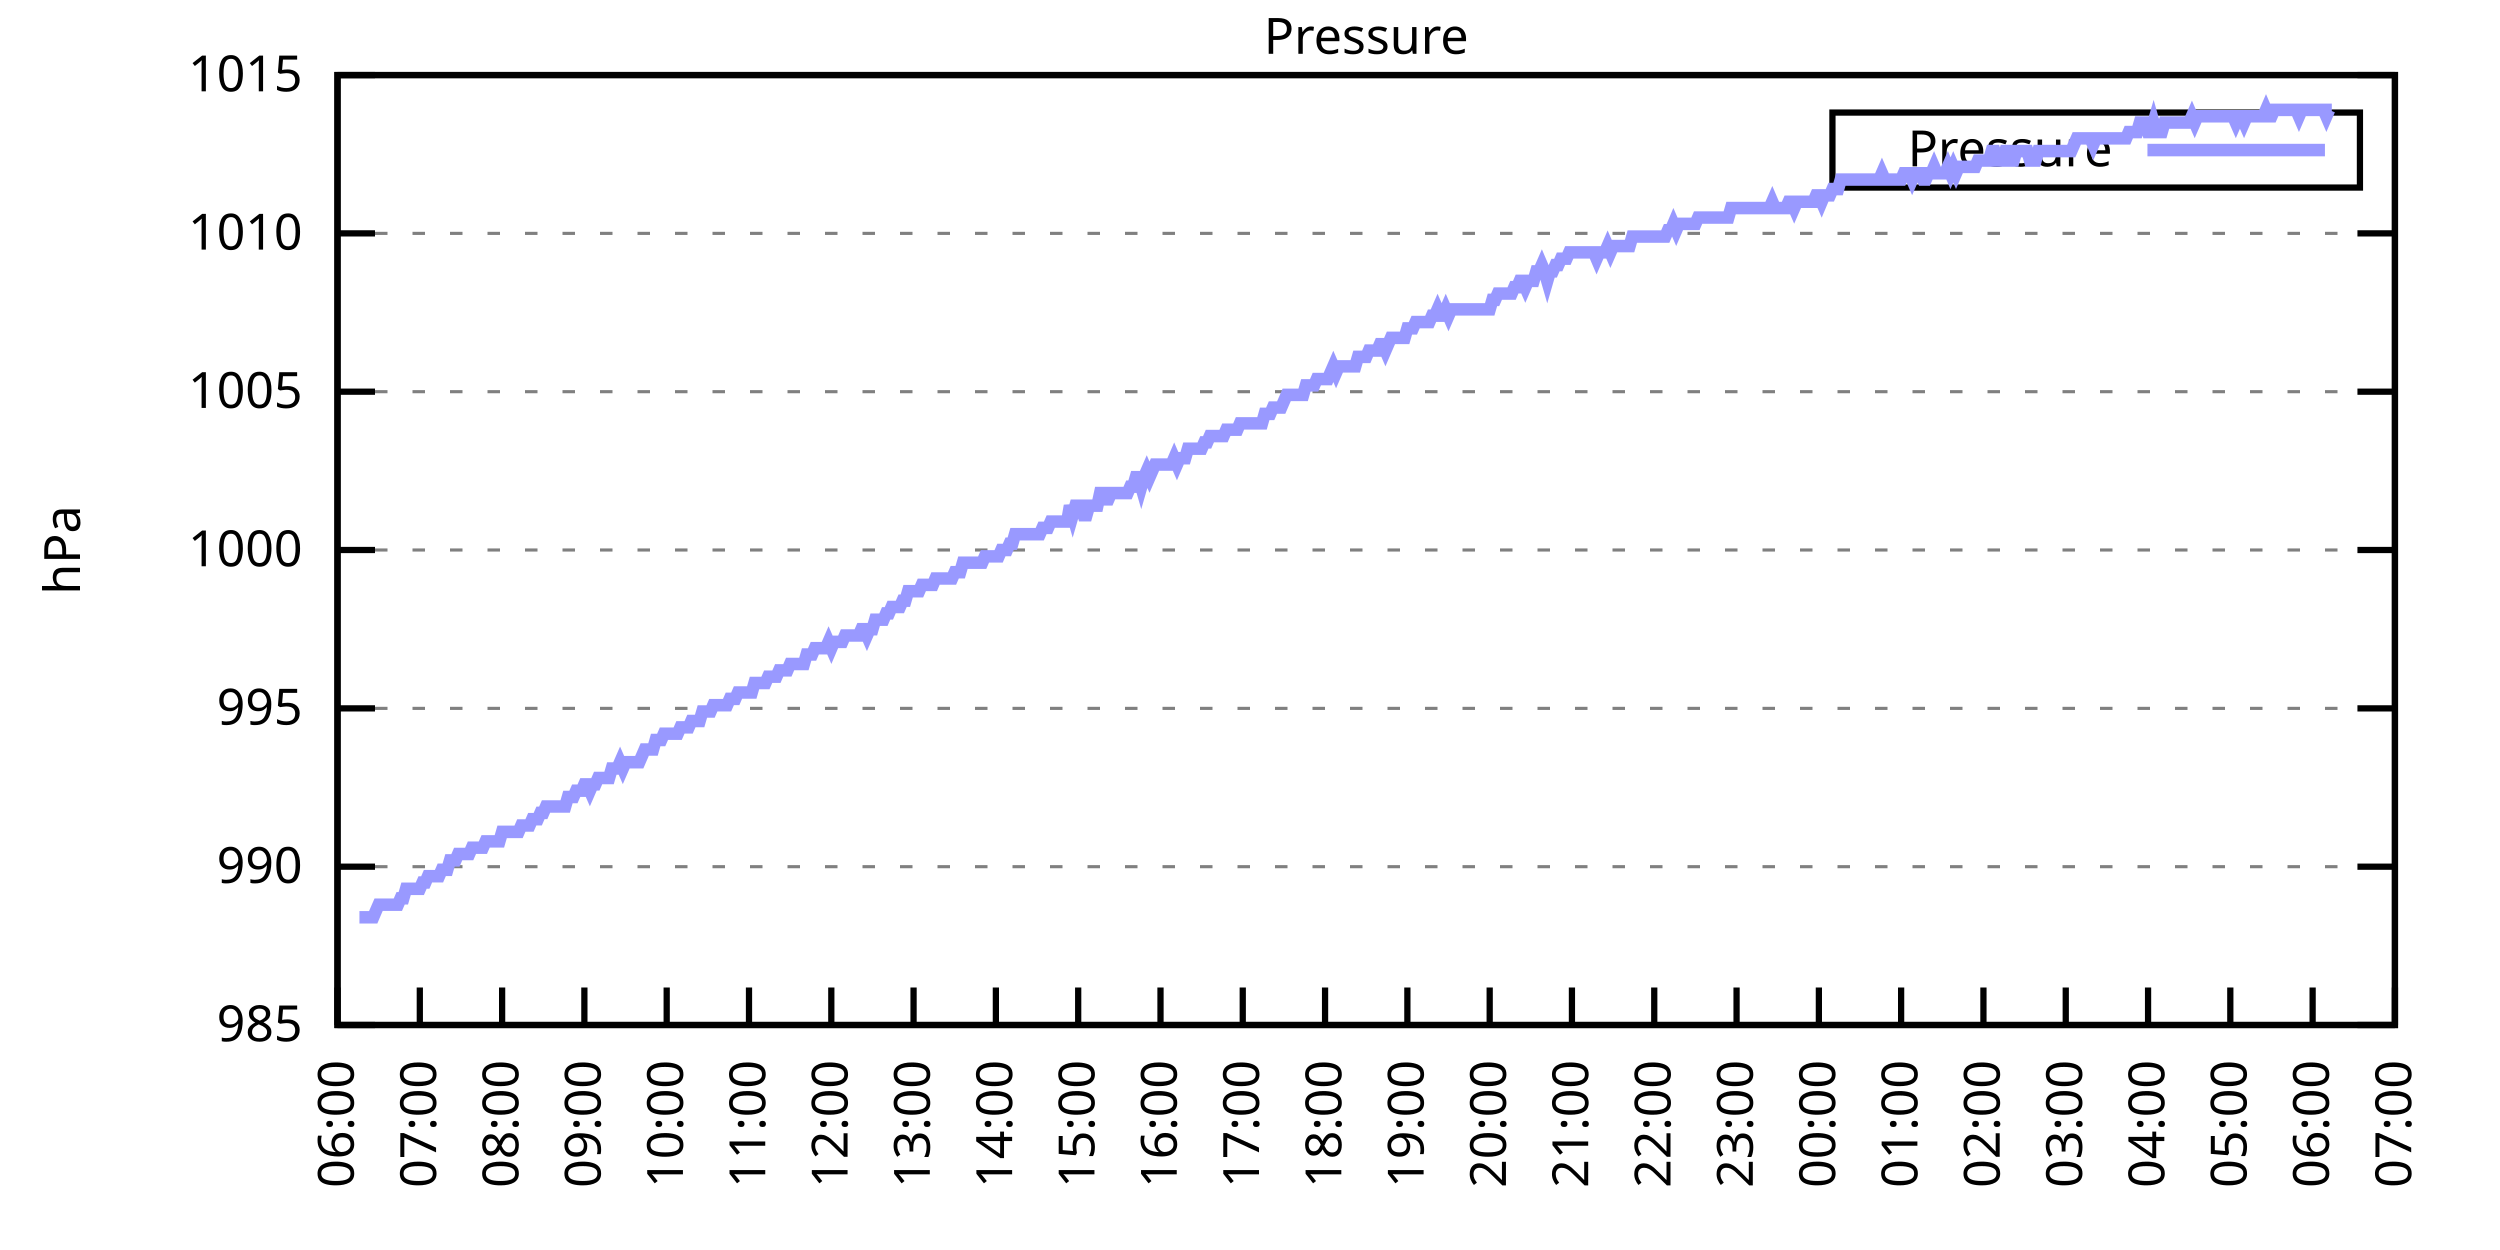
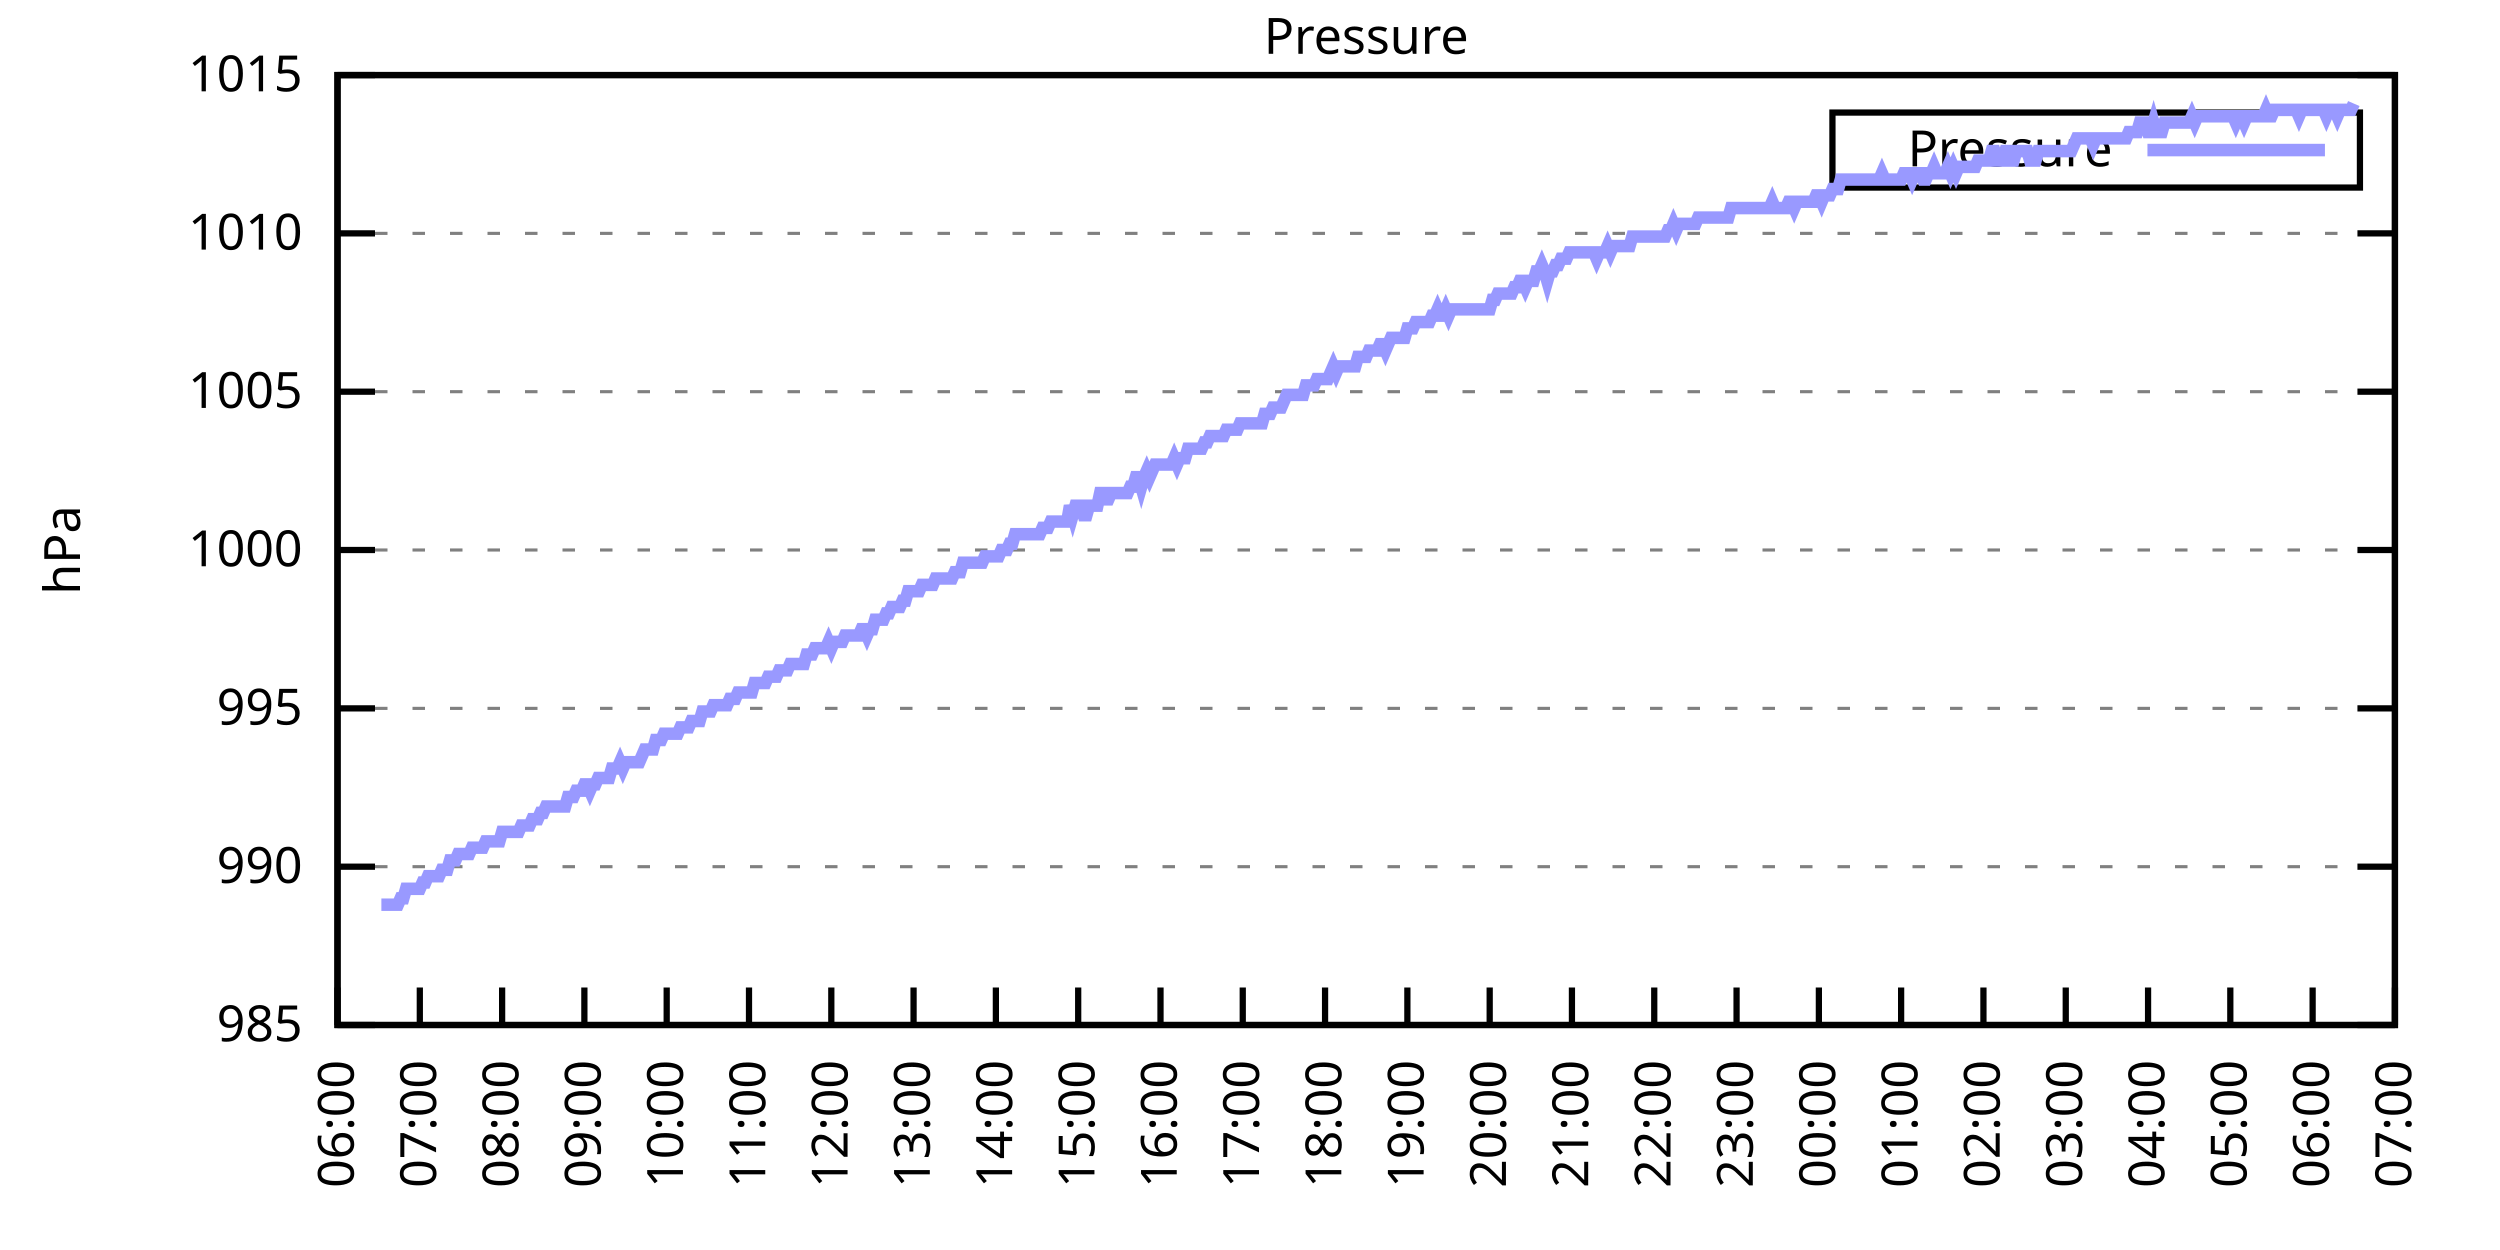
<svg xmlns="http://www.w3.org/2000/svg" xmlns:xlink="http://www.w3.org/1999/xlink" width="400" height="200" viewBox="0 0 400 200">
  <g id="gnuplot_canvas">
    <rect x="0" y="0" width="400" height="200" fill="none" />
    <defs>
      <circle id="gpDot" r="0.5" stroke-width="0.5" stroke="currentColor" />
      <path id="gpPt0" stroke-width="0.333" stroke="currentColor" d="M-1,0 h2 M0,-1 v2" />
      <path id="gpPt1" stroke-width="0.333" stroke="currentColor" d="M-1,-1 L1,1 M1,-1 L-1,1" />
      <path id="gpPt2" stroke-width="0.333" stroke="currentColor" d="M-1,0 L1,0 M0,-1 L0,1 M-1,-1 L1,1 M-1,1 L1,-1" />
      <rect id="gpPt3" stroke-width="0.333" stroke="currentColor" x="-1" y="-1" width="2" height="2" />
      <rect id="gpPt4" stroke-width="0.333" stroke="currentColor" fill="currentColor" x="-1" y="-1" width="2" height="2" />
      <circle id="gpPt5" stroke-width="0.333" stroke="currentColor" cx="0" cy="0" r="1" />
      <use xlink:href="#gpPt5" id="gpPt6" fill="currentColor" stroke="none" />
      <path id="gpPt7" stroke-width="0.333" stroke="currentColor" d="M0,-1.33 L-1.33,0.67 L1.33,0.67 z" />
      <use xlink:href="#gpPt7" id="gpPt8" fill="currentColor" stroke="none" />
      <use xlink:href="#gpPt7" id="gpPt9" stroke="currentColor" transform="rotate(180)" />
      <use xlink:href="#gpPt9" id="gpPt10" fill="currentColor" stroke="none" />
      <use xlink:href="#gpPt3" id="gpPt11" stroke="currentColor" transform="rotate(45)" />
      <use xlink:href="#gpPt11" id="gpPt12" fill="currentColor" stroke="none" />
      <path id="gpPt13" stroke-width="0.333" stroke="currentColor" d="M0,1.330 L1.265,0.411 L0.782,-1.067 L-0.782,-1.076 L-1.265,0.411 z" />
      <use xlink:href="#gpPt13" id="gpPt14" fill="currentColor" stroke="none" />
      <filter id="textbox" filterUnits="objectBoundingBox" x="0" y="0" height="1" width="1">
        <feFlood flood-color="white" flood-opacity="1" result="bgnd" />
        <feComposite in="SourceGraphic" in2="bgnd" operator="atop" />
      </filter>
      <filter id="greybox" filterUnits="objectBoundingBox" x="0" y="0" height="1" width="1">
        <feFlood flood-color="lightgrey" flood-opacity="1" result="grey" />
        <feComposite in="SourceGraphic" in2="grey" operator="atop" />
      </filter>
    </defs>
    <g fill="none" color="white" stroke="currentColor" stroke-width="1.00" stroke-linecap="butt" stroke-linejoin="miter">
</g>
    <g fill="none" color="black" stroke="currentColor" stroke-width="1.00" stroke-linecap="butt" stroke-linejoin="miter">
      <g stroke="none" shape-rendering="crispEdges">
        <polygon fill="rgb(255, 255, 255)" points="54.00,164.00 383.18,164.00 383.18,12.02 54.00,12.02 " />
      </g>
    </g>
    <g fill="none" color="black" stroke="currentColor" stroke-width="1.00" stroke-linecap="butt" stroke-linejoin="miter">
</g>
    <g fill="none" color="black" stroke="black" stroke-width="0.50" stroke-linecap="butt" stroke-linejoin="miter">
</g>
    <g fill="none" color="gray" stroke="currentColor" stroke-width="0.50" stroke-linecap="butt" stroke-linejoin="miter">
      <path stroke="gray" stroke-dasharray="2,4" class="gridline" d="M54.00,164.00 L383.19,164.00  " />
    </g>
    <g fill="none" color="gray" stroke="gray" stroke-width="1.00" stroke-linecap="butt" stroke-linejoin="miter">
</g>
    <g fill="none" color="black" stroke="currentColor" stroke-width="1.00" stroke-linecap="butt" stroke-linejoin="miter">
      <path stroke="black" d="M54.00,164.00 L60.00,164.00 M383.19,164.00 L377.19,164.00  " />
      <g transform="translate(48.40,166.60)" stroke="none" fill="black" font-family="Sans" font-size="8.00" text-anchor="end">
        <text>
          <tspan font-family="Sans"> 985</tspan>
        </text>
      </g>
    </g>
    <g fill="none" color="black" stroke="currentColor" stroke-width="1.00" stroke-linecap="butt" stroke-linejoin="miter">
</g>
    <g fill="none" color="black" stroke="black" stroke-width="0.50" stroke-linecap="butt" stroke-linejoin="miter">
</g>
    <g fill="none" color="gray" stroke="currentColor" stroke-width="0.50" stroke-linecap="butt" stroke-linejoin="miter">
      <path stroke="gray" stroke-dasharray="2,4" class="gridline" d="M54.00,138.67 L383.19,138.67  " />
    </g>
    <g fill="none" color="gray" stroke="gray" stroke-width="1.00" stroke-linecap="butt" stroke-linejoin="miter">
</g>
    <g fill="none" color="black" stroke="currentColor" stroke-width="1.00" stroke-linecap="butt" stroke-linejoin="miter">
      <path stroke="black" d="M54.00,138.67 L60.00,138.67 M383.19,138.67 L377.19,138.67  " />
      <g transform="translate(48.40,141.27)" stroke="none" fill="black" font-family="Sans" font-size="8.00" text-anchor="end">
        <text>
          <tspan font-family="Sans"> 990</tspan>
        </text>
      </g>
    </g>
    <g fill="none" color="black" stroke="currentColor" stroke-width="1.00" stroke-linecap="butt" stroke-linejoin="miter">
</g>
    <g fill="none" color="black" stroke="black" stroke-width="0.50" stroke-linecap="butt" stroke-linejoin="miter">
</g>
    <g fill="none" color="gray" stroke="currentColor" stroke-width="0.50" stroke-linecap="butt" stroke-linejoin="miter">
      <path stroke="gray" stroke-dasharray="2,4" class="gridline" d="M54.00,113.34 L383.19,113.34  " />
    </g>
    <g fill="none" color="gray" stroke="gray" stroke-width="1.00" stroke-linecap="butt" stroke-linejoin="miter">
</g>
    <g fill="none" color="black" stroke="currentColor" stroke-width="1.00" stroke-linecap="butt" stroke-linejoin="miter">
      <path stroke="black" d="M54.00,113.34 L60.00,113.34 M383.19,113.34 L377.19,113.34  " />
      <g transform="translate(48.40,115.94)" stroke="none" fill="black" font-family="Sans" font-size="8.00" text-anchor="end">
        <text>
          <tspan font-family="Sans"> 995</tspan>
        </text>
      </g>
    </g>
    <g fill="none" color="black" stroke="currentColor" stroke-width="1.00" stroke-linecap="butt" stroke-linejoin="miter">
</g>
    <g fill="none" color="black" stroke="black" stroke-width="0.50" stroke-linecap="butt" stroke-linejoin="miter">
</g>
    <g fill="none" color="gray" stroke="currentColor" stroke-width="0.50" stroke-linecap="butt" stroke-linejoin="miter">
      <path stroke="gray" stroke-dasharray="2,4" class="gridline" d="M54.00,88.00 L383.19,88.00  " />
    </g>
    <g fill="none" color="gray" stroke="gray" stroke-width="1.00" stroke-linecap="butt" stroke-linejoin="miter">
</g>
    <g fill="none" color="black" stroke="currentColor" stroke-width="1.00" stroke-linecap="butt" stroke-linejoin="miter">
      <path stroke="black" d="M54.00,88.00 L60.00,88.00 M383.19,88.00 L377.19,88.00  " />
      <g transform="translate(48.40,90.60)" stroke="none" fill="black" font-family="Sans" font-size="8.00" text-anchor="end">
        <text>
          <tspan font-family="Sans"> 1000</tspan>
        </text>
      </g>
    </g>
    <g fill="none" color="black" stroke="currentColor" stroke-width="1.00" stroke-linecap="butt" stroke-linejoin="miter">
</g>
    <g fill="none" color="black" stroke="black" stroke-width="0.50" stroke-linecap="butt" stroke-linejoin="miter">
</g>
    <g fill="none" color="gray" stroke="currentColor" stroke-width="0.50" stroke-linecap="butt" stroke-linejoin="miter">
      <path stroke="gray" stroke-dasharray="2,4" class="gridline" d="M54.00,62.67 L383.19,62.67  " />
    </g>
    <g fill="none" color="gray" stroke="gray" stroke-width="1.00" stroke-linecap="butt" stroke-linejoin="miter">
</g>
    <g fill="none" color="black" stroke="currentColor" stroke-width="1.00" stroke-linecap="butt" stroke-linejoin="miter">
      <path stroke="black" d="M54.00,62.67 L60.00,62.67 M383.19,62.67 L377.19,62.67  " />
      <g transform="translate(48.40,65.27)" stroke="none" fill="black" font-family="Sans" font-size="8.00" text-anchor="end">
        <text>
          <tspan font-family="Sans"> 1005</tspan>
        </text>
      </g>
    </g>
    <g fill="none" color="black" stroke="currentColor" stroke-width="1.00" stroke-linecap="butt" stroke-linejoin="miter">
</g>
    <g fill="none" color="black" stroke="black" stroke-width="0.50" stroke-linecap="butt" stroke-linejoin="miter">
</g>
    <g fill="none" color="gray" stroke="currentColor" stroke-width="0.50" stroke-linecap="butt" stroke-linejoin="miter">
      <path stroke="gray" stroke-dasharray="2,4" class="gridline" d="M54.00,37.34 L383.19,37.34  " />
    </g>
    <g fill="none" color="gray" stroke="gray" stroke-width="1.00" stroke-linecap="butt" stroke-linejoin="miter">
</g>
    <g fill="none" color="black" stroke="currentColor" stroke-width="1.00" stroke-linecap="butt" stroke-linejoin="miter">
      <path stroke="black" d="M54.00,37.34 L60.00,37.34 M383.19,37.34 L377.19,37.34  " />
      <g transform="translate(48.40,39.94)" stroke="none" fill="black" font-family="Sans" font-size="8.00" text-anchor="end">
        <text>
          <tspan font-family="Sans"> 1010</tspan>
        </text>
      </g>
    </g>
    <g fill="none" color="black" stroke="currentColor" stroke-width="1.00" stroke-linecap="butt" stroke-linejoin="miter">
</g>
    <g fill="none" color="black" stroke="black" stroke-width="0.50" stroke-linecap="butt" stroke-linejoin="miter">
</g>
    <g fill="none" color="gray" stroke="currentColor" stroke-width="0.50" stroke-linecap="butt" stroke-linejoin="miter">
      <path stroke="gray" stroke-dasharray="2,4" class="gridline" d="M54.00,12.01 L383.19,12.01  " />
    </g>
    <g fill="none" color="gray" stroke="gray" stroke-width="1.00" stroke-linecap="butt" stroke-linejoin="miter">
</g>
    <g fill="none" color="black" stroke="currentColor" stroke-width="1.00" stroke-linecap="butt" stroke-linejoin="miter">
      <path stroke="black" d="M54.00,12.01 L60.00,12.01 M383.19,12.01 L377.19,12.01  " />
      <g transform="translate(48.40,14.61)" stroke="none" fill="black" font-family="Sans" font-size="8.00" text-anchor="end">
        <text>
          <tspan font-family="Sans"> 1015</tspan>
        </text>
      </g>
    </g>
    <g fill="none" color="black" stroke="currentColor" stroke-width="1.00" stroke-linecap="butt" stroke-linejoin="miter">
      <path stroke="black" d="M54.00,164.00 L54.00,158.00  " />
      <g transform="translate(56.60,169.60) rotate(270.00)" stroke="none" fill="black" font-family="Sans" font-size="8.00" text-anchor="end">
        <text>
          <tspan font-family="Sans">06:00</tspan>
        </text>
      </g>
    </g>
    <g fill="none" color="black" stroke="currentColor" stroke-width="1.00" stroke-linecap="butt" stroke-linejoin="miter">
      <path stroke="black" d="M67.17,164.00 L67.17,158.00  " />
      <g transform="translate(69.77,169.60) rotate(270.00)" stroke="none" fill="black" font-family="Sans" font-size="8.00" text-anchor="end">
        <text>
          <tspan font-family="Sans">07:00</tspan>
        </text>
      </g>
    </g>
    <g fill="none" color="black" stroke="currentColor" stroke-width="1.00" stroke-linecap="butt" stroke-linejoin="miter">
      <path stroke="black" d="M80.34,164.00 L80.34,158.00  " />
      <g transform="translate(82.94,169.60) rotate(270.00)" stroke="none" fill="black" font-family="Sans" font-size="8.00" text-anchor="end">
        <text>
          <tspan font-family="Sans">08:00</tspan>
        </text>
      </g>
    </g>
    <g fill="none" color="black" stroke="currentColor" stroke-width="1.00" stroke-linecap="butt" stroke-linejoin="miter">
      <path stroke="black" d="M93.50,164.00 L93.50,158.00  " />
      <g transform="translate(96.10,169.60) rotate(270.00)" stroke="none" fill="black" font-family="Sans" font-size="8.00" text-anchor="end">
        <text>
          <tspan font-family="Sans">09:00</tspan>
        </text>
      </g>
    </g>
    <g fill="none" color="black" stroke="currentColor" stroke-width="1.00" stroke-linecap="butt" stroke-linejoin="miter">
      <path stroke="black" d="M106.67,164.00 L106.67,158.00  " />
      <g transform="translate(109.27,169.60) rotate(270.00)" stroke="none" fill="black" font-family="Sans" font-size="8.00" text-anchor="end">
        <text>
          <tspan font-family="Sans">10:00</tspan>
        </text>
      </g>
    </g>
    <g fill="none" color="black" stroke="currentColor" stroke-width="1.00" stroke-linecap="butt" stroke-linejoin="miter">
      <path stroke="black" d="M119.84,164.00 L119.84,158.00  " />
      <g transform="translate(122.44,169.60) rotate(270.00)" stroke="none" fill="black" font-family="Sans" font-size="8.00" text-anchor="end">
        <text>
          <tspan font-family="Sans">11:00</tspan>
        </text>
      </g>
    </g>
    <g fill="none" color="black" stroke="currentColor" stroke-width="1.00" stroke-linecap="butt" stroke-linejoin="miter">
      <path stroke="black" d="M133.01,164.00 L133.01,158.00  " />
      <g transform="translate(135.61,169.60) rotate(270.00)" stroke="none" fill="black" font-family="Sans" font-size="8.00" text-anchor="end">
        <text>
          <tspan font-family="Sans">12:00</tspan>
        </text>
      </g>
    </g>
    <g fill="none" color="black" stroke="currentColor" stroke-width="1.00" stroke-linecap="butt" stroke-linejoin="miter">
      <path stroke="black" d="M146.17,164.00 L146.17,158.00  " />
      <g transform="translate(148.77,169.60) rotate(270.00)" stroke="none" fill="black" font-family="Sans" font-size="8.00" text-anchor="end">
        <text>
          <tspan font-family="Sans">13:00</tspan>
        </text>
      </g>
    </g>
    <g fill="none" color="black" stroke="currentColor" stroke-width="1.00" stroke-linecap="butt" stroke-linejoin="miter">
      <path stroke="black" d="M159.34,164.00 L159.34,158.00  " />
      <g transform="translate(161.94,169.60) rotate(270.00)" stroke="none" fill="black" font-family="Sans" font-size="8.00" text-anchor="end">
        <text>
          <tspan font-family="Sans">14:00</tspan>
        </text>
      </g>
    </g>
    <g fill="none" color="black" stroke="currentColor" stroke-width="1.00" stroke-linecap="butt" stroke-linejoin="miter">
      <path stroke="black" d="M172.51,164.00 L172.51,158.00  " />
      <g transform="translate(175.11,169.60) rotate(270.00)" stroke="none" fill="black" font-family="Sans" font-size="8.00" text-anchor="end">
        <text>
          <tspan font-family="Sans">15:00</tspan>
        </text>
      </g>
    </g>
    <g fill="none" color="black" stroke="currentColor" stroke-width="1.00" stroke-linecap="butt" stroke-linejoin="miter">
      <path stroke="black" d="M185.68,164.00 L185.68,158.00  " />
      <g transform="translate(188.28,169.60) rotate(270.00)" stroke="none" fill="black" font-family="Sans" font-size="8.00" text-anchor="end">
        <text>
          <tspan font-family="Sans">16:00</tspan>
        </text>
      </g>
    </g>
    <g fill="none" color="black" stroke="currentColor" stroke-width="1.00" stroke-linecap="butt" stroke-linejoin="miter">
      <path stroke="black" d="M198.84,164.00 L198.84,158.00  " />
      <g transform="translate(201.44,169.60) rotate(270.00)" stroke="none" fill="black" font-family="Sans" font-size="8.00" text-anchor="end">
        <text>
          <tspan font-family="Sans">17:00</tspan>
        </text>
      </g>
    </g>
    <g fill="none" color="black" stroke="currentColor" stroke-width="1.00" stroke-linecap="butt" stroke-linejoin="miter">
      <path stroke="black" d="M212.01,164.00 L212.01,158.00  " />
      <g transform="translate(214.61,169.60) rotate(270.00)" stroke="none" fill="black" font-family="Sans" font-size="8.00" text-anchor="end">
        <text>
          <tspan font-family="Sans">18:00</tspan>
        </text>
      </g>
    </g>
    <g fill="none" color="black" stroke="currentColor" stroke-width="1.00" stroke-linecap="butt" stroke-linejoin="miter">
      <path stroke="black" d="M225.18,164.00 L225.18,158.00  " />
      <g transform="translate(227.78,169.60) rotate(270.00)" stroke="none" fill="black" font-family="Sans" font-size="8.00" text-anchor="end">
        <text>
          <tspan font-family="Sans">19:00</tspan>
        </text>
      </g>
    </g>
    <g fill="none" color="black" stroke="currentColor" stroke-width="1.00" stroke-linecap="butt" stroke-linejoin="miter">
      <path stroke="black" d="M238.35,164.00 L238.35,158.00  " />
      <g transform="translate(240.95,169.60) rotate(270.00)" stroke="none" fill="black" font-family="Sans" font-size="8.00" text-anchor="end">
        <text>
          <tspan font-family="Sans">20:00</tspan>
        </text>
      </g>
    </g>
    <g fill="none" color="black" stroke="currentColor" stroke-width="1.00" stroke-linecap="butt" stroke-linejoin="miter">
      <path stroke="black" d="M251.51,164.00 L251.51,158.00  " />
      <g transform="translate(254.11,169.60) rotate(270.00)" stroke="none" fill="black" font-family="Sans" font-size="8.00" text-anchor="end">
        <text>
          <tspan font-family="Sans">21:00</tspan>
        </text>
      </g>
    </g>
    <g fill="none" color="black" stroke="currentColor" stroke-width="1.00" stroke-linecap="butt" stroke-linejoin="miter">
      <path stroke="black" d="M264.68,164.00 L264.68,158.00  " />
      <g transform="translate(267.28,169.60) rotate(270.00)" stroke="none" fill="black" font-family="Sans" font-size="8.00" text-anchor="end">
        <text>
          <tspan font-family="Sans">22:00</tspan>
        </text>
      </g>
    </g>
    <g fill="none" color="black" stroke="currentColor" stroke-width="1.00" stroke-linecap="butt" stroke-linejoin="miter">
      <path stroke="black" d="M277.85,164.00 L277.85,158.00  " />
      <g transform="translate(280.45,169.60) rotate(270.00)" stroke="none" fill="black" font-family="Sans" font-size="8.00" text-anchor="end">
        <text>
          <tspan font-family="Sans">23:00</tspan>
        </text>
      </g>
    </g>
    <g fill="none" color="black" stroke="currentColor" stroke-width="1.00" stroke-linecap="butt" stroke-linejoin="miter">
      <path stroke="black" d="M291.02,164.00 L291.02,158.00  " />
      <g transform="translate(293.62,169.60) rotate(270.00)" stroke="none" fill="black" font-family="Sans" font-size="8.00" text-anchor="end">
        <text>
          <tspan font-family="Sans">00:00</tspan>
        </text>
      </g>
    </g>
    <g fill="none" color="black" stroke="currentColor" stroke-width="1.00" stroke-linecap="butt" stroke-linejoin="miter">
      <path stroke="black" d="M304.18,164.00 L304.18,158.00  " />
      <g transform="translate(306.78,169.60) rotate(270.00)" stroke="none" fill="black" font-family="Sans" font-size="8.00" text-anchor="end">
        <text>
          <tspan font-family="Sans">01:00</tspan>
        </text>
      </g>
    </g>
    <g fill="none" color="black" stroke="currentColor" stroke-width="1.00" stroke-linecap="butt" stroke-linejoin="miter">
      <path stroke="black" d="M317.35,164.00 L317.35,158.00  " />
      <g transform="translate(319.95,169.60) rotate(270.00)" stroke="none" fill="black" font-family="Sans" font-size="8.00" text-anchor="end">
        <text>
          <tspan font-family="Sans">02:00</tspan>
        </text>
      </g>
    </g>
    <g fill="none" color="black" stroke="currentColor" stroke-width="1.00" stroke-linecap="butt" stroke-linejoin="miter">
      <path stroke="black" d="M330.52,164.00 L330.52,158.00  " />
      <g transform="translate(333.12,169.60) rotate(270.00)" stroke="none" fill="black" font-family="Sans" font-size="8.00" text-anchor="end">
        <text>
          <tspan font-family="Sans">03:00</tspan>
        </text>
      </g>
    </g>
    <g fill="none" color="black" stroke="currentColor" stroke-width="1.00" stroke-linecap="butt" stroke-linejoin="miter">
      <path stroke="black" d="M343.69,164.00 L343.69,158.00  " />
      <g transform="translate(346.29,169.60) rotate(270.00)" stroke="none" fill="black" font-family="Sans" font-size="8.00" text-anchor="end">
        <text>
          <tspan font-family="Sans">04:00</tspan>
        </text>
      </g>
    </g>
    <g fill="none" color="black" stroke="currentColor" stroke-width="1.00" stroke-linecap="butt" stroke-linejoin="miter">
      <path stroke="black" d="M356.85,164.00 L356.85,158.00  " />
      <g transform="translate(359.45,169.60) rotate(270.00)" stroke="none" fill="black" font-family="Sans" font-size="8.00" text-anchor="end">
        <text>
          <tspan font-family="Sans">05:00</tspan>
        </text>
      </g>
    </g>
    <g fill="none" color="black" stroke="currentColor" stroke-width="1.00" stroke-linecap="butt" stroke-linejoin="miter">
      <path stroke="black" d="M370.02,164.00 L370.02,158.00  " />
      <g transform="translate(372.62,169.60) rotate(270.00)" stroke="none" fill="black" font-family="Sans" font-size="8.00" text-anchor="end">
        <text>
          <tspan font-family="Sans">06:00</tspan>
        </text>
      </g>
    </g>
    <g fill="none" color="black" stroke="currentColor" stroke-width="1.00" stroke-linecap="butt" stroke-linejoin="miter">
      <path stroke="black" d="M383.19,164.00 L383.19,158.00  " />
      <g transform="translate(385.79,169.60) rotate(270.00)" stroke="none" fill="black" font-family="Sans" font-size="8.00" text-anchor="end">
        <text>
          <tspan font-family="Sans">07:00</tspan>
        </text>
      </g>
    </g>
    <g fill="none" color="black" stroke="currentColor" stroke-width="1.00" stroke-linecap="butt" stroke-linejoin="miter">
</g>
    <g fill="none" color="black" stroke="currentColor" stroke-width="1.00" stroke-linecap="butt" stroke-linejoin="miter">
      <path stroke="black" d="M54.00,12.01 L54.00,164.00 L383.19,164.00 L383.19,12.01 L54.00,12.01 Z  " />
    </g>
    <g fill="none" color="black" stroke="currentColor" stroke-width="1.00" stroke-linecap="butt" stroke-linejoin="miter">
</g>
    <g fill="none" color="black" stroke="currentColor" stroke-width="1.00" stroke-linecap="butt" stroke-linejoin="miter">
      <path stroke="black" d="M293.19,30.01 L293.19,18.01 L377.59,18.01 L377.59,30.01 L293.19,30.01 Z  " />
    </g>
    <g id="Pressure_plot_1">
      <g fill="none" color="white" stroke="black" stroke-width="2.00" stroke-linecap="butt" stroke-linejoin="miter">
</g>
      <g fill="none" color="black" stroke="currentColor" stroke-width="2.00" stroke-linecap="butt" stroke-linejoin="miter">
        <g transform="translate(337.99,26.61)" stroke="none" fill="black" font-family="Sans" font-size="8.00" text-anchor="end">
          <text>
            <tspan font-family="Sans">Pressure</tspan>
          </text>
        </g>
      </g>
      <g fill="none" color="black" stroke="currentColor" stroke-width="2.00" stroke-linecap="butt" stroke-linejoin="miter">
-         <path stroke="rgb(153, 153, 255)" d="M343.59,24.01 L371.99,24.01 M57.51,146.77 L57.95,146.77 L58.39,146.77 L58.83,146.77 L59.27,146.77 L59.71,146.77   L60.14,145.76 L60.58,144.75 L61.02,144.75 L61.46,144.75 L61.90,144.75 L62.34,144.75 L62.78,144.75 L63.22,144.75   L63.66,144.75 L64.10,143.73 L64.53,143.73 L64.97,142.21 L65.41,142.21 L65.85,142.21 L66.29,142.21 L66.73,142.21   L67.17,142.21 L67.61,141.20 L68.05,141.20 L68.48,140.19 L68.92,140.19 L69.36,140.19 L69.80,140.19 L70.24,140.19   L70.68,139.17 L71.12,139.17 L71.56,139.17 L72.00,137.66 L72.43,137.66 L72.87,137.66 L73.31,136.64 L73.75,136.64   L74.19,136.64 L74.63,136.64 L75.07,136.64 L75.51,135.63 L75.95,135.63 L76.38,135.63 L76.82,135.63 L77.26,135.63   L77.70,134.62 L78.14,134.62 L78.58,134.62 L79.02,134.62 L79.46,134.62 L79.90,134.62 L80.34,133.10 L80.77,133.10   L81.21,133.10 L81.65,133.10 L82.09,133.10 L82.53,133.10 L82.97,133.10 L83.41,132.08 L83.85,132.08 L84.29,132.08   L84.72,132.08 L85.16,131.07 L85.60,131.07 L86.04,131.07 L86.48,130.06 L86.92,130.06 L87.36,129.04 L87.80,129.04   L88.24,129.04 L88.67,129.04 L89.11,129.04 L89.55,129.04 L89.99,129.04 L90.43,129.04 L90.87,127.52 L91.31,127.52   L91.75,127.52 L92.19,126.51 L92.62,126.51 L93.06,126.51 L93.50,125.50 L93.94,125.50 L94.38,126.51 L94.82,125.50   L95.26,125.50 L95.70,124.48 L96.14,124.48 L96.58,124.48 L97.01,124.48 L97.45,124.48 L97.89,122.96 L98.33,122.96   L98.77,122.96 L99.21,121.95 L99.65,122.96 L100.09,121.95 L100.53,121.95 L100.96,121.95 L101.40,121.95 L101.84,121.95   L102.28,121.95 L102.72,120.94 L103.16,119.92 L103.60,119.92 L104.04,119.92 L104.48,119.92 L104.91,118.40 L105.35,118.40   L105.79,118.40 L106.23,117.39 L106.67,117.39 L107.11,117.39 L107.55,117.39 L107.99,117.39 L108.43,117.39 L108.87,116.38   L109.30,116.38 L109.74,116.38 L110.18,116.38 L110.62,115.36 L111.06,115.36 L111.50,115.36 L111.94,115.36 L112.38,113.84   L112.82,113.84 L113.25,113.84 L113.69,113.84 L114.13,112.83 L114.57,112.83 L115.01,112.83 L115.45,112.83 L115.89,112.83   L116.33,112.83 L116.77,111.82 L117.20,111.82 L117.64,111.82 L118.08,110.80 L118.52,110.80 L118.96,110.80 L119.40,110.80   L119.84,110.80 L120.28,110.80 L120.72,109.28 L121.15,109.28 L121.59,109.28 L122.03,109.28 L122.47,109.28 L122.91,108.27   L123.35,108.27 L123.79,108.27 L124.23,108.27 L124.67,107.26 L125.11,107.26 L125.54,107.26 L125.98,107.26 L126.42,106.24   L126.86,106.24 L127.30,106.24 L127.74,106.24 L128.18,106.24 L128.62,106.24 L129.06,104.72 L129.49,104.72 L129.93,104.72   L130.37,103.71 L130.81,103.71 L131.25,103.71 L131.69,103.71 L132.13,103.71 L132.57,102.70 L133.01,103.71 L133.44,102.70   L133.88,102.70 L134.32,102.70 L134.76,102.70 L135.20,101.68 L135.64,101.68 L136.08,101.68 L136.52,101.68 L136.96,101.68   L137.39,101.68 L137.83,100.67 L138.27,100.67 L138.71,101.68 L139.15,100.67 L139.59,100.67 L140.03,99.15 L140.47,99.15   L140.91,99.15 L141.35,99.15 L141.78,98.14 L142.22,98.14 L142.66,97.12 L143.10,97.12 L143.54,97.12 L143.98,97.12   L144.42,96.11 L144.86,96.11 L145.30,94.59 L145.73,94.59 L146.17,94.59 L146.61,94.59 L147.05,94.59 L147.49,93.58   L147.93,93.58 L148.37,93.58 L148.81,93.58 L149.25,93.58 L149.68,92.56 L150.12,92.56 L150.56,92.56 L151.00,92.56   L151.44,92.56 L151.88,92.56 L152.32,92.56 L152.76,91.55 L153.20,91.55 L153.63,91.55 L154.07,90.03 L154.51,90.03   L154.95,90.03 L155.39,90.03 L155.83,90.03 L156.27,90.03 L156.71,90.03 L157.15,90.03 L157.59,89.02 L158.02,89.02   L158.46,89.02 L158.90,89.02 L159.34,89.02 L159.78,89.02 L160.22,88.00 L160.66,88.00 L161.10,88.00 L161.54,86.99   L161.97,86.99 L162.41,85.47 L162.85,85.47 L163.29,85.47 L163.73,85.47 L164.17,85.47 L164.61,85.47 L165.05,85.47   L165.49,85.47 L165.92,85.47 L166.36,85.47 L166.80,84.46 L167.24,84.46 L167.68,84.46 L168.12,83.45 L168.56,83.45   L169.00,83.45 L169.44,83.45 L169.87,83.45 L170.31,83.45 L170.75,83.45 L171.19,80.91 L171.63,82.43 L172.07,80.91   L172.51,80.91 L172.95,80.91 L173.39,82.43 L173.83,82.43 L174.26,80.91 L174.70,80.91 L175.14,80.91 L175.58,80.91   L176.02,78.89 L176.46,78.89 L176.90,79.90 L177.34,79.90 L177.78,78.89 L178.21,78.89 L178.65,78.89 L179.09,78.89   L179.53,78.89 L179.97,78.89 L180.41,78.89 L180.85,77.87 L181.29,77.87 L181.73,76.35 L182.16,76.35 L182.60,77.87   L183.04,76.35 L183.48,75.34 L183.92,76.35 L184.36,75.34 L184.80,74.33 L185.24,74.33 L185.68,74.33 L186.11,74.33   L186.55,74.33 L186.99,74.33 L187.43,74.33 L187.87,73.31 L188.31,74.33 L188.75,73.31 L189.19,73.31 L189.63,73.31   L190.07,71.79 L190.50,71.79 L190.94,71.79 L191.38,71.79 L191.82,71.79 L192.26,71.79 L192.70,70.78 L193.14,70.78   L193.58,69.77 L194.02,69.77 L194.45,69.77 L194.89,69.77 L195.33,69.77 L195.77,69.77 L196.21,68.75 L196.65,68.75   L197.09,68.75 L197.53,68.75 L197.97,68.75 L198.40,67.74 L198.84,67.74 L199.28,67.74 L199.72,67.74 L200.16,67.74   L200.60,67.74 L201.04,67.74 L201.48,67.74 L201.92,67.74 L202.35,66.22 L202.79,66.22 L203.23,66.22 L203.67,65.21   L204.11,65.21 L204.55,65.21 L204.99,65.21 L205.43,64.19 L205.87,63.18 L206.31,63.18 L206.74,63.18 L207.18,63.18   L207.62,63.18 L208.06,63.18 L208.50,63.18 L208.94,61.66 L209.38,61.66 L209.82,61.66 L210.26,61.66 L210.69,60.65   L211.13,60.65 L211.57,60.65 L212.01,60.65 L212.45,60.65 L212.89,59.63 L213.33,58.62 L213.77,59.63 L214.21,58.62   L214.64,58.62 L215.08,58.62 L215.52,58.62 L215.96,58.62 L216.40,58.62 L216.84,58.62 L217.28,57.10 L217.72,57.10   L218.16,57.10 L218.60,57.10 L219.03,56.09 L219.47,56.09 L219.91,56.09 L220.35,56.09 L220.79,55.07 L221.23,55.07   L221.67,56.09 L222.11,55.07 L222.55,54.06 L222.98,54.06 L223.42,54.06 L223.86,54.06 L224.30,54.06 L224.74,54.06   L225.18,52.54 L225.62,52.54 L226.06,52.54 L226.50,51.53 L226.93,51.53 L227.37,51.53 L227.81,51.53 L228.25,51.53   L228.69,51.53 L229.13,50.51 L229.57,50.51 L230.01,49.50 L230.45,50.51 L230.88,50.51 L231.32,49.50 L231.76,50.51   L232.20,49.50 L232.64,49.50 L233.08,49.50 L233.52,49.50 L233.96,49.50 L234.40,49.50 L234.84,49.50 L235.27,49.50   L235.71,49.50 L236.15,49.50 L236.59,49.50 L237.03,49.50 L237.47,49.50 L237.91,49.50 L238.35,49.50 L238.79,47.98   L239.22,47.98 L239.66,46.97 L240.10,46.97 L240.54,46.97 L240.98,46.97 L241.42,46.97 L241.86,46.97 L242.30,45.95   L242.74,45.95 L243.17,44.94 L243.61,44.94 L244.05,45.95 L244.49,44.94 L244.93,44.94 L245.37,44.94 L245.81,43.42   L246.25,43.42 L246.69,42.41 L247.12,43.42 L247.56,44.94 L248.00,43.42 L248.44,43.42 L248.88,42.41 L249.32,42.41   L249.76,41.39 L250.20,41.39 L250.64,41.39 L251.08,40.38 L251.51,40.38 L251.95,40.38 L252.39,40.38 L252.83,40.38   L253.27,40.38 L253.71,40.38 L254.15,40.38 L254.59,40.38 L255.03,40.38 L255.46,41.39 L255.90,40.38 L256.34,40.38   L256.78,40.38 L257.22,39.37 L257.66,40.38 L258.10,39.37 L258.54,39.37 L258.98,39.37 L259.41,39.37 L259.85,39.37   L260.29,39.37 L260.73,39.37 L261.17,37.85 L261.61,37.85 L262.05,37.85 L262.49,37.85 L262.93,37.85 L263.36,37.85   L263.80,37.85 L264.24,37.85 L264.68,37.85 L265.12,37.85 L265.56,37.85 L266.00,37.85 L266.44,37.85 L266.88,36.84   L267.32,36.84 L267.75,35.82 L268.19,36.84 L268.63,35.82 L269.07,35.82 L269.51,35.82 L269.95,35.82 L270.39,35.82   L270.83,35.82 L271.27,35.82 L271.70,34.81 L272.14,34.81 L272.58,34.81 L273.02,34.81 L273.46,34.81 L273.90,34.81   L274.34,34.81 L274.78,34.81 L275.22,34.81 L275.65,34.81 L276.09,34.81 L276.53,34.81 L276.97,33.29 L277.41,33.29   L277.85,33.29 L278.29,33.29 L278.73,33.29 L279.17,33.29 L279.60,33.29 L280.04,33.29 L280.48,33.29 L280.92,33.29   L281.36,33.29 L281.80,33.29 L282.24,33.29 L282.68,33.29 L283.12,33.29 L283.56,32.28 L283.99,33.29 L284.43,33.29   L284.87,33.29 L285.31,33.29 L285.75,33.29 L286.19,32.28 L286.63,32.28 L287.07,33.29 L287.51,32.28 L287.94,32.28   L288.38,32.28 L288.82,32.28 L289.26,32.28 L289.70,32.28 L290.14,32.28 L290.58,31.26 L291.02,31.26 L291.46,32.28   L291.89,31.26 L292.33,31.26 L292.77,31.26 L293.21,30.25 L293.65,30.25 L294.09,30.25 L294.53,28.73 L294.97,28.73   L295.41,28.73 L295.84,28.73 L296.28,28.73 L296.72,28.73 L297.16,28.73 L297.60,28.73 L298.04,28.73 L298.48,28.73   L298.92,28.73 L299.36,28.73 L299.80,28.73 L300.23,28.73 L300.67,28.73 L301.11,27.72 L301.55,28.73 L301.99,28.73   L302.43,28.73 L302.87,28.73 L303.31,28.73 L303.75,28.73 L304.18,28.73 L304.62,27.72 L305.06,27.72 L305.50,27.72   L305.94,28.73 L306.38,27.72 L306.82,27.72 L307.26,27.72 L307.70,28.73 L308.13,28.73 L308.57,27.72 L309.01,27.72   L309.45,26.70 L309.89,27.72 L310.33,27.72 L310.77,27.72 L311.21,27.72 L311.65,26.70 L312.08,27.72 L312.52,26.70   L312.96,27.72 L313.40,26.70 L313.84,26.70 L314.28,26.70 L314.72,26.70 L315.16,26.70 L315.60,26.70 L316.04,26.70   L316.47,25.69 L316.91,25.69 L317.35,25.69 L317.79,25.69 L318.23,25.69 L318.67,24.17 L319.11,24.17 L319.55,25.69   L319.99,25.69 L320.42,25.69 L320.86,24.17 L321.30,24.17 L321.74,25.69 L322.18,25.69 L322.62,24.17 L323.06,24.17   L323.50,24.17 L323.94,24.17 L324.37,24.17 L324.81,25.69 L325.25,25.69 L325.69,25.69 L326.13,24.17 L326.57,24.17   L327.01,24.17 L327.45,24.17 L327.89,24.17 L328.33,24.17 L328.76,24.17 L329.20,24.17 L329.64,24.17 L330.08,24.17   L330.52,24.17 L330.96,24.17 L331.40,24.17 L331.84,23.16 L332.28,22.14 L332.71,22.14 L333.15,22.14 L333.59,22.14   L334.03,22.14 L334.47,22.14 L334.91,23.16 L335.35,22.14 L335.79,22.14 L336.23,22.14 L336.66,22.14 L337.10,22.14   L337.54,22.14 L337.98,22.14 L338.42,22.14 L338.86,22.14 L339.30,22.14 L339.74,22.14 L340.18,22.14 L340.61,21.13   L341.05,21.13 L341.49,21.13 L341.93,21.13 L342.37,19.61 L342.81,19.61 L343.25,19.61 L343.69,21.13 L344.13,21.13   L344.57,19.61 L345.00,21.13 L345.44,21.13 L345.88,21.13 L346.32,19.61 L346.76,19.61 L347.20,19.61 L347.64,19.61   L348.08,19.61 L348.52,19.61 L348.95,19.61 L349.39,19.61 L349.83,19.61 L350.27,19.61 L350.71,18.60 L351.15,19.61   L351.59,18.60 L352.03,18.60 L352.47,18.60 L352.90,18.60 L353.34,18.60 L353.78,18.60 L354.22,18.60 L354.66,18.60   L355.10,18.60 L355.54,18.60 L355.98,18.60 L356.42,18.60 L356.85,18.60 L357.29,18.60 L357.73,19.61 L358.17,18.60   L358.61,18.60 L359.05,19.61 L359.49,18.60 L359.93,18.60 L360.37,18.60 L360.81,18.60 L361.24,18.60 L361.68,18.60   L362.12,18.60 L362.56,17.58 L363.00,18.60 L363.44,18.60 L363.88,17.58 L364.32,17.58 L364.76,17.58 L365.19,17.58   L365.63,17.58 L366.07,17.58 L366.51,17.58 L366.95,17.58 L367.39,17.58 L367.83,18.60 L368.27,17.58 L368.71,17.58   L369.14,17.58 L369.58,17.58 L370.02,17.58 L370.46,17.58 L370.90,17.58 L371.34,17.58 L371.78,17.58 L372.22,18.60   L372.66,17.58 L373.09,17.58  " />
+         <path stroke="rgb(153, 153, 255)" d="M343.59,24.01 L371.99,24.01 M61.02,144.75 L61.46,144.75 L61.90,144.75 L62.34,144.75 L62.78,144.75 L63.22,144.75   L63.66,144.75 L64.10,143.73 L64.53,143.73 L64.97,142.21 L65.41,142.21 L65.85,142.21 L66.29,142.21 L66.73,142.21   L67.17,142.21 L67.61,141.20 L68.05,141.20 L68.48,140.19 L68.92,140.19 L69.36,140.19 L69.80,140.19 L70.24,140.19   L70.68,139.17 L71.12,139.17 L71.56,139.17 L72.00,137.66 L72.43,137.66 L72.87,137.66 L73.31,136.64 L73.75,136.64   L74.19,136.64 L74.63,136.64 L75.07,136.64 L75.51,135.63 L75.95,135.63 L76.38,135.63 L76.82,135.63 L77.26,135.63   L77.70,134.62 L78.14,134.62 L78.58,134.62 L79.02,134.62 L79.46,134.62 L79.90,134.62 L80.34,133.10 L80.77,133.10   L81.21,133.10 L81.65,133.10 L82.09,133.10 L82.53,133.10 L82.97,133.10 L83.41,132.08 L83.85,132.08 L84.29,132.08   L84.72,132.08 L85.16,131.07 L85.60,131.07 L86.04,131.07 L86.48,130.06 L86.92,130.06 L87.36,129.04 L87.80,129.04   L88.24,129.04 L88.67,129.04 L89.11,129.04 L89.55,129.04 L89.99,129.04 L90.43,129.04 L90.87,127.52 L91.31,127.52   L91.75,127.52 L92.19,126.51 L92.62,126.51 L93.06,126.51 L93.50,125.50 L93.94,125.50 L94.38,126.51 L94.82,125.50   L95.26,125.50 L95.70,124.48 L96.14,124.48 L96.58,124.48 L97.01,124.48 L97.45,124.48 L97.89,122.96 L98.33,122.96   L98.77,122.96 L99.21,121.95 L99.65,122.96 L100.09,121.95 L100.53,121.95 L100.96,121.95 L101.40,121.95 L101.84,121.95   L102.28,121.95 L102.72,120.94 L103.16,119.92 L103.60,119.92 L104.04,119.92 L104.48,119.92 L104.91,118.40 L105.35,118.40   L105.79,118.40 L106.23,117.39 L106.67,117.39 L107.11,117.39 L107.55,117.39 L107.99,117.39 L108.43,117.39 L108.87,116.38   L109.30,116.38 L109.74,116.38 L110.18,116.38 L110.62,115.36 L111.06,115.36 L111.50,115.36 L111.94,115.36 L112.38,113.84   L112.82,113.84 L113.25,113.84 L113.69,113.84 L114.13,112.83 L114.57,112.83 L115.01,112.83 L115.45,112.83 L115.89,112.83   L116.33,112.83 L116.77,111.82 L117.20,111.82 L117.64,111.82 L118.08,110.80 L118.52,110.80 L118.96,110.80 L119.40,110.80   L119.84,110.80 L120.28,110.80 L120.72,109.28 L121.15,109.28 L121.59,109.28 L122.03,109.28 L122.47,109.28 L122.91,108.27   L123.35,108.27 L123.79,108.27 L124.23,108.27 L124.67,107.26 L125.11,107.26 L125.54,107.26 L125.98,107.26 L126.42,106.24   L126.86,106.24 L127.30,106.24 L127.74,106.24 L128.18,106.24 L128.62,106.24 L129.06,104.72 L129.49,104.72 L129.93,104.72   L130.37,103.71 L130.81,103.71 L131.25,103.71 L131.69,103.71 L132.13,103.71 L132.57,102.70 L133.01,103.71 L133.44,102.70   L133.88,102.70 L134.32,102.70 L134.76,102.70 L135.20,101.68 L135.64,101.68 L136.08,101.68 L136.52,101.68 L136.96,101.68   L137.39,101.68 L137.83,100.67 L138.27,100.67 L138.71,101.68 L139.15,100.67 L139.59,100.67 L140.03,99.15 L140.47,99.15   L140.91,99.15 L141.35,99.15 L141.78,98.14 L142.22,98.14 L142.66,97.12 L143.10,97.12 L143.54,97.12 L143.98,97.12   L144.42,96.11 L144.86,96.11 L145.30,94.59 L145.73,94.59 L146.17,94.59 L146.61,94.59 L147.05,94.59 L147.49,93.58   L147.93,93.58 L148.37,93.58 L148.81,93.58 L149.25,93.58 L149.68,92.56 L150.12,92.56 L150.56,92.56 L151.00,92.56   L151.44,92.56 L151.88,92.56 L152.32,92.56 L152.76,91.55 L153.20,91.55 L153.63,91.55 L154.07,90.03 L154.51,90.03   L154.95,90.03 L155.39,90.03 L155.83,90.03 L156.27,90.03 L156.71,90.03 L157.15,90.03 L157.59,89.02 L158.02,89.02   L158.46,89.02 L158.90,89.02 L159.34,89.02 L159.78,89.02 L160.22,88.00 L160.66,88.00 L161.10,88.00 L161.54,86.99   L161.97,86.99 L162.41,85.47 L162.85,85.47 L163.29,85.47 L163.73,85.47 L164.17,85.47 L164.61,85.47 L165.05,85.47   L165.49,85.47 L165.92,85.47 L166.36,85.47 L166.80,84.46 L167.24,84.46 L167.68,84.46 L168.12,83.45 L168.56,83.45   L169.00,83.45 L169.44,83.45 L169.87,83.45 L170.31,83.45 L170.75,83.45 L171.19,80.91 L171.63,82.43 L172.07,80.91   L172.51,80.91 L172.95,80.91 L173.39,82.43 L173.83,82.43 L174.26,80.91 L174.70,80.91 L175.14,80.91 L175.58,80.91   L176.02,78.89 L176.46,78.89 L176.90,79.90 L177.34,79.90 L177.78,78.89 L178.21,78.89 L178.65,78.89 L179.09,78.89   L179.53,78.89 L179.97,78.89 L180.41,78.89 L180.85,77.87 L181.29,77.87 L181.73,76.35 L182.16,76.35 L182.60,77.87   L183.04,76.35 L183.48,75.34 L183.92,76.35 L184.36,75.34 L184.80,74.33 L185.24,74.33 L185.68,74.33 L186.11,74.33   L186.55,74.33 L186.99,74.33 L187.43,74.33 L187.87,73.31 L188.31,74.33 L188.75,73.31 L189.19,73.31 L189.63,73.31   L190.07,71.79 L190.50,71.79 L190.94,71.79 L191.38,71.79 L191.82,71.79 L192.26,71.79 L192.70,70.78 L193.14,70.78   L193.58,69.77 L194.02,69.77 L194.45,69.77 L194.89,69.77 L195.33,69.77 L195.77,69.77 L196.21,68.75 L196.65,68.75   L197.09,68.75 L197.53,68.75 L197.97,68.75 L198.40,67.74 L198.84,67.74 L199.28,67.74 L199.72,67.74 L200.16,67.74   L200.60,67.74 L201.04,67.74 L201.48,67.74 L201.92,67.74 L202.35,66.22 L202.79,66.22 L203.23,66.22 L203.67,65.21   L204.11,65.21 L204.55,65.21 L204.99,65.21 L205.43,64.19 L205.87,63.18 L206.31,63.18 L206.74,63.18 L207.18,63.18   L207.62,63.18 L208.06,63.18 L208.50,63.18 L208.94,61.66 L209.38,61.66 L209.82,61.66 L210.26,61.66 L210.69,60.65   L211.13,60.65 L211.57,60.65 L212.01,60.65 L212.45,60.65 L212.89,59.63 L213.33,58.62 L213.77,59.63 L214.21,58.62   L214.64,58.62 L215.08,58.62 L215.52,58.62 L215.96,58.62 L216.40,58.62 L216.84,58.62 L217.28,57.10 L217.72,57.10   L218.16,57.10 L218.60,57.10 L219.03,56.09 L219.47,56.09 L219.91,56.09 L220.35,56.09 L220.79,55.07 L221.23,55.07   L221.67,56.09 L222.11,55.07 L222.55,54.06 L222.98,54.06 L223.42,54.06 L223.86,54.06 L224.30,54.06 L224.74,54.06   L225.18,52.54 L225.62,52.54 L226.06,52.54 L226.50,51.53 L226.93,51.53 L227.37,51.53 L227.81,51.53 L228.25,51.53   L228.69,51.53 L229.13,50.51 L229.57,50.51 L230.01,49.50 L230.45,50.51 L230.88,50.51 L231.32,49.50 L231.76,50.51   L232.20,49.50 L232.64,49.50 L233.08,49.50 L233.52,49.50 L233.96,49.50 L234.40,49.50 L234.84,49.50 L235.27,49.50   L235.71,49.50 L236.15,49.50 L236.59,49.50 L237.03,49.50 L237.47,49.50 L237.91,49.50 L238.35,49.50 L238.79,47.98   L239.22,47.98 L239.66,46.97 L240.10,46.97 L240.54,46.97 L240.98,46.97 L241.42,46.97 L241.86,46.97 L242.30,45.95   L242.74,45.95 L243.17,44.94 L243.61,44.94 L244.05,45.95 L244.49,44.94 L244.93,44.94 L245.37,44.94 L245.81,43.42   L246.25,43.42 L246.69,42.41 L247.12,43.42 L247.56,44.94 L248.00,43.42 L248.44,43.42 L248.88,42.41 L249.32,42.41   L249.76,41.39 L250.20,41.39 L250.64,41.39 L251.08,40.38 L251.51,40.38 L251.95,40.38 L252.39,40.38 L252.83,40.38   L253.27,40.38 L253.71,40.38 L254.15,40.38 L254.59,40.38 L255.03,40.38 L255.46,41.39 L255.90,40.38 L256.34,40.38   L256.78,40.38 L257.22,39.37 L257.66,40.38 L258.10,39.37 L258.54,39.37 L258.98,39.37 L259.41,39.37 L259.85,39.37   L260.29,39.37 L260.73,39.37 L261.17,37.85 L261.61,37.85 L262.05,37.85 L262.49,37.85 L262.93,37.85 L263.36,37.85   L263.80,37.85 L264.24,37.85 L264.68,37.85 L265.12,37.85 L265.56,37.85 L266.00,37.85 L266.44,37.85 L266.88,36.84   L267.32,36.84 L267.75,35.82 L268.19,36.84 L268.63,35.82 L269.07,35.82 L269.51,35.82 L269.95,35.82 L270.39,35.82   L270.83,35.82 L271.27,35.82 L271.70,34.81 L272.14,34.81 L272.58,34.81 L273.02,34.81 L273.46,34.81 L273.90,34.81   L274.34,34.81 L274.78,34.81 L275.22,34.81 L275.65,34.81 L276.09,34.81 L276.53,34.81 L276.97,33.29 L277.41,33.29   L277.85,33.29 L278.29,33.29 L278.73,33.29 L279.17,33.29 L279.60,33.29 L280.04,33.29 L280.48,33.29 L280.92,33.29   L281.36,33.29 L281.80,33.29 L282.24,33.29 L282.68,33.29 L283.12,33.29 L283.56,32.28 L283.99,33.29 L284.43,33.29   L284.87,33.29 L285.31,33.29 L285.75,33.29 L286.19,32.28 L286.63,32.28 L287.07,33.29 L287.51,32.28 L287.94,32.28   L288.38,32.28 L288.82,32.28 L289.26,32.28 L289.70,32.28 L290.14,32.28 L290.58,31.26 L291.02,31.26 L291.46,32.28   L291.89,31.26 L292.33,31.26 L292.77,31.26 L293.21,30.25 L293.65,30.25 L294.09,30.25 L294.53,28.73 L294.97,28.73   L295.41,28.73 L295.84,28.73 L296.28,28.73 L296.72,28.73 L297.16,28.73 L297.60,28.73 L298.04,28.73 L298.48,28.73   L298.92,28.73 L299.36,28.73 L299.80,28.73 L300.23,28.73 L300.67,28.73 L301.11,27.72 L301.55,28.73 L301.99,28.73   L302.43,28.73 L302.87,28.73 L303.31,28.73 L303.75,28.73 L304.18,28.73 L304.62,27.72 L305.06,27.72 L305.50,27.72   L305.94,28.73 L306.38,27.72 L306.82,27.72 L307.26,27.72 L307.70,28.73 L308.13,28.73 L308.57,27.72 L309.01,27.72   L309.45,26.70 L309.89,27.72 L310.33,27.72 L310.77,27.72 L311.21,27.72 L311.65,26.70 L312.08,27.72 L312.52,26.70   L312.96,27.72 L313.40,26.70 L313.84,26.70 L314.28,26.70 L314.72,26.70 L315.16,26.70 L315.60,26.70 L316.04,26.70   L316.47,25.69 L316.91,25.69 L317.35,25.69 L317.79,25.69 L318.23,25.69 L318.67,24.17 L319.11,24.17 L319.55,25.69   L319.99,25.69 L320.42,25.69 L320.86,24.17 L321.30,24.17 L321.74,25.69 L322.18,25.69 L322.62,24.17 L323.06,24.17   L323.50,24.17 L323.94,24.17 L324.37,24.17 L324.81,25.69 L325.25,25.69 L325.69,25.69 L326.13,24.17 L326.57,24.17   L327.01,24.17 L327.45,24.17 L327.89,24.17 L328.33,24.17 L328.76,24.17 L329.20,24.17 L329.64,24.17 L330.08,24.17   L330.52,24.17 L330.96,24.17 L331.40,24.17 L331.84,23.16 L332.28,22.14 L332.71,22.14 L333.15,22.14 L333.59,22.14   L334.03,22.14 L334.47,22.14 L334.91,23.16 L335.35,22.14 L335.79,22.14 L336.23,22.14 L336.66,22.14 L337.10,22.14   L337.54,22.14 L337.98,22.14 L338.42,22.14 L338.86,22.14 L339.30,22.14 L339.74,22.14 L340.18,22.14 L340.61,21.13   L341.05,21.13 L341.49,21.13 L341.93,21.13 L342.37,19.61 L342.81,19.61 L343.25,19.61 L343.69,21.13 L344.13,21.13   L344.57,19.61 L345.00,21.13 L345.44,21.13 L345.88,21.13 L346.32,19.61 L346.76,19.61 L347.20,19.61 L347.64,19.61   L348.08,19.61 L348.52,19.61 L348.95,19.61 L349.39,19.61 L349.83,19.61 L350.27,19.61 L350.71,18.60 L351.15,19.61   L351.59,18.60 L352.03,18.60 L352.47,18.60 L352.90,18.60 L353.34,18.60 L353.78,18.60 L354.22,18.60 L354.66,18.60   L355.10,18.60 L355.54,18.60 L355.98,18.60 L356.42,18.60 L356.85,18.60 L357.29,18.60 L357.73,19.61 L358.17,18.60   L358.61,18.60 L359.05,19.61 L359.49,18.60 L359.93,18.60 L360.37,18.60 L360.81,18.60 L361.24,18.60 L361.68,18.60   L362.12,18.60 L362.56,17.58 L363.00,18.60 L363.44,18.60 L363.88,17.58 L364.32,17.58 L364.76,17.58 L365.19,17.58   L365.63,17.58 L366.07,17.58 L366.51,17.58 L366.95,17.58 L367.39,17.58 L367.83,18.60 L368.27,17.58 L368.71,17.58   L369.14,17.58 L369.58,17.58 L370.02,17.58 L370.46,17.58 L370.90,17.58 L371.34,17.58 L371.78,17.58 L372.22,18.60   L372.66,17.58 L373.09,17.58 L373.53,17.58 L373.97,18.60 L374.41,17.58 L374.85,17.58 L375.29,17.58 L375.73,17.58   L376.17,17.58 L376.61,16.57  " />
      </g>
    </g>
    <g fill="none" color="black" stroke="currentColor" stroke-width="2.00" stroke-linecap="butt" stroke-linejoin="miter">
</g>
    <g fill="none" color="black" stroke="black" stroke-width="1.00" stroke-linecap="butt" stroke-linejoin="miter">
</g>
    <g fill="none" color="black" stroke="currentColor" stroke-width="1.00" stroke-linecap="butt" stroke-linejoin="miter">
      <path stroke="black" d="M54.00,12.01 L54.00,164.00 L383.19,164.00 L383.19,12.01 L54.00,12.01 Z  " />
      <g transform="translate(12.80,88.01) rotate(270.00)" stroke="none" fill="black" font-family="Sans" font-size="8.00" text-anchor="middle">
        <text>
          <tspan font-family="Sans">hPa</tspan>
        </text>
      </g>
    </g>
    <g fill="none" color="black" stroke="currentColor" stroke-width="1.00" stroke-linecap="butt" stroke-linejoin="miter">
</g>
    <g fill="none" color="black" stroke="currentColor" stroke-width="1.00" stroke-linecap="butt" stroke-linejoin="miter">
      <g transform="translate(218.59,8.61)" stroke="none" fill="black" font-family="Sans" font-size="8.00" text-anchor="middle">
        <text>
          <tspan font-family="Sans">Pressure</tspan>
        </text>
      </g>
    </g>
    <g fill="none" color="black" stroke="currentColor" stroke-width="1.00" stroke-linecap="butt" stroke-linejoin="miter">
</g>
  </g>
</svg>
